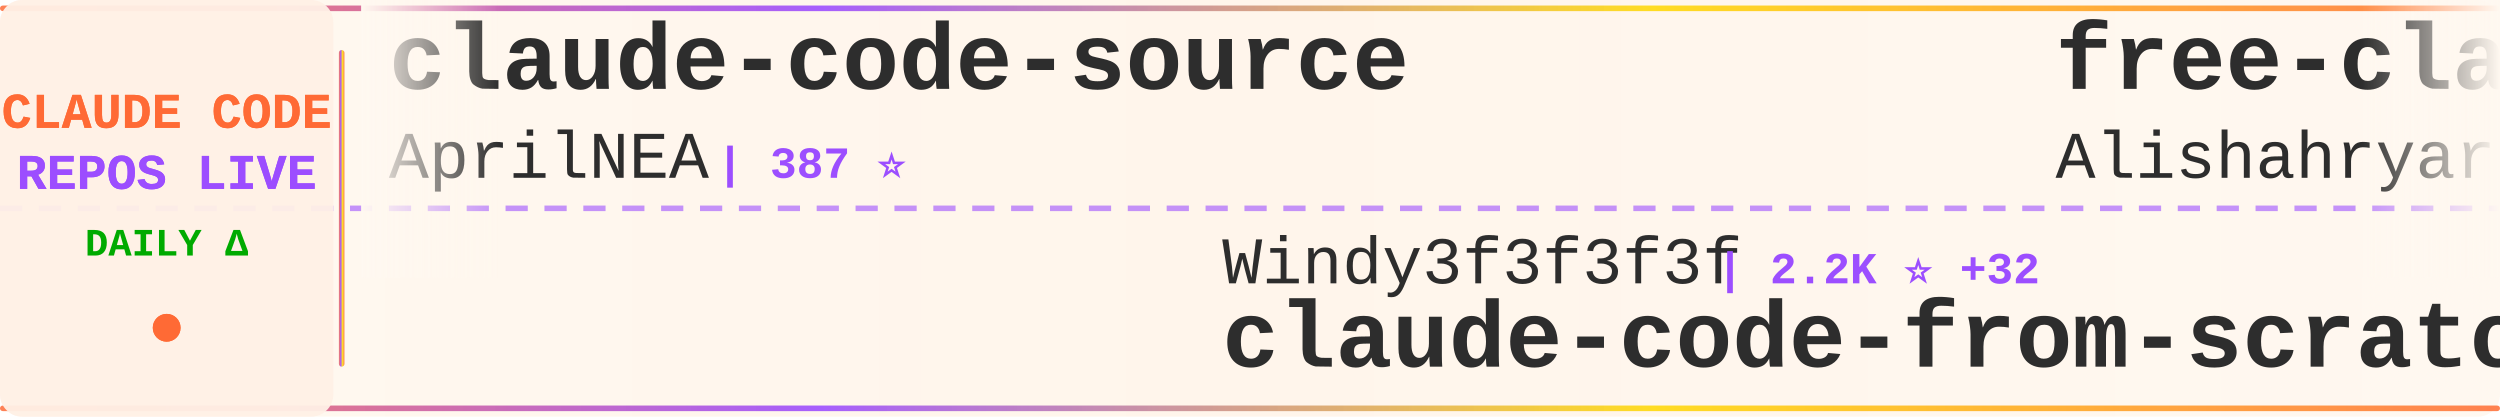
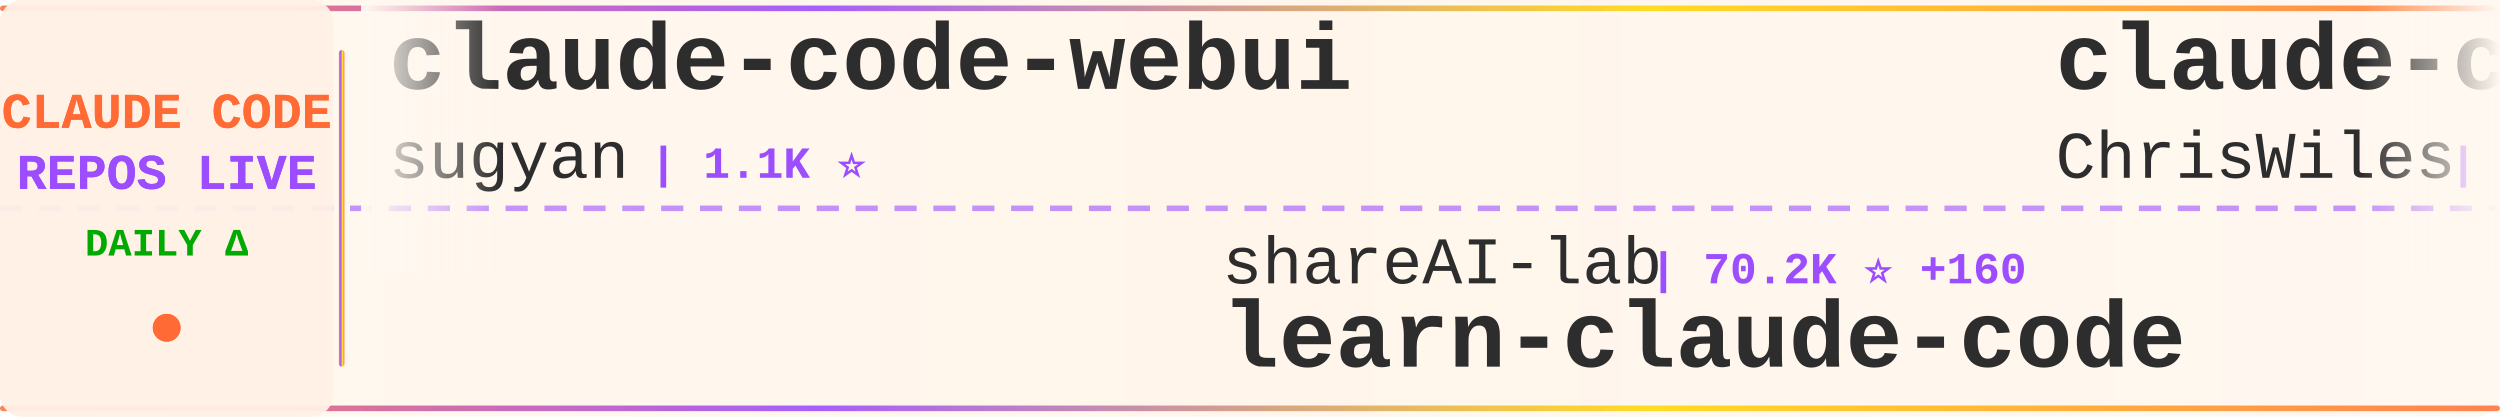
<svg xmlns="http://www.w3.org/2000/svg" width="900" height="150">
  <defs>
    <linearGradient id="tickerBg" x1="0%" y1="0%" x2="100%" y2="0%">
      <stop offset="0%" style="stop-color:#fff8f0;stop-opacity:0.98" />
      <stop offset="50%" style="stop-color:#fff5eb;stop-opacity:1" />
      <stop offset="100%" style="stop-color:#fff8f0;stop-opacity:0.98" />
    </linearGradient>
    <linearGradient id="borderGrad" x1="0%" y1="0%" x2="100%" y2="0%">
      <stop offset="0%" style="stop-color:#FF6B35;stop-opacity:0.85">
        <animate attributeName="stop-opacity" values="0.85;1;0.85" dur="2s" repeatCount="indefinite" />
      </stop>
      <stop offset="33%" style="stop-color:#9C4EFF;stop-opacity:0.9">
        <animate attributeName="stop-opacity" values="0.9;1;0.9" dur="2.2s" repeatCount="indefinite" />
      </stop>
      <stop offset="66%" style="stop-color:#FFD700;stop-opacity:0.85">
        <animate attributeName="stop-opacity" values="0.85;1;0.85" dur="1.8s" repeatCount="indefinite" />
      </stop>
      <stop offset="100%" style="stop-color:#FF6B35;stop-opacity:0.85">
        <animate attributeName="stop-opacity" values="0.85;1;0.85" dur="2s" repeatCount="indefinite" />
      </stop>
    </linearGradient>
    <filter id="textGlow">
      <feGaussianBlur stdDeviation="0.15" result="coloredBlur" />
      <feMerge>
        <feMergeNode in="coloredBlur" />
        <feMergeNode in="SourceGraphic" />
      </feMerge>
    </filter>
    <filter id="metricGlow">
      <feGaussianBlur stdDeviation="0.2" result="coloredBlur" />
      <feMerge>
        <feMergeNode in="coloredBlur" />
        <feMergeNode in="SourceGraphic" />
      </feMerge>
    </filter>
    <linearGradient id="leftFade" x1="0%" y1="0%" x2="100%" y2="0%">
      <stop offset="0%" style="stop-color:#fff8f0;stop-opacity:1" />
      <stop offset="100%" style="stop-color:#fff8f0;stop-opacity:0" />
    </linearGradient>
    <linearGradient id="rightFade" x1="0%" y1="0%" x2="100%" y2="0%">
      <stop offset="0%" style="stop-color:#fff8f0;stop-opacity:0" />
      <stop offset="100%" style="stop-color:#fff8f0;stop-opacity:1" />
    </linearGradient>
  </defs>
  <rect width="900" height="150" fill="url(#tickerBg)" rx="8" />
  <rect x="0" y="2" width="900" height="2" fill="url(#borderGrad)" rx="1" />
  <rect x="0" y="146" width="900" height="2" fill="url(#borderGrad)" rx="1" />
  <line x1="0" y1="75" x2="900" y2="75" stroke="#9C4EFF" stroke-width="2" stroke-dasharray="8 6" opacity="0.6" />
  <rect x="0" y="0" width="120" height="150" fill="#fff0e6" opacity="0.95" rx="8" />
  <text x="60" y="46" font-family="'Courier New', monospace" font-size="18" font-weight="bold" fill="#FF6B35" text-anchor="middle" filter="url(#textGlow)">
    CLAUDE CODE
  </text>
  <text x="60" y="68" font-family="'Courier New', monospace" font-size="18" font-weight="bold" fill="#9C4EFF" text-anchor="middle" filter="url(#textGlow)">
    REPOS LIVE
  </text>
  <text x="60" y="92" font-family="'Courier New', monospace" font-size="14" font-weight="bold" fill="#00aa00" text-anchor="middle">
    DAILY Δ
  </text>
  <circle cx="60" cy="118" r="5" fill="#FF6B35" filter="url(#metricGlow)">
    <animate attributeName="r" values="4;6;4" dur="1.5s" repeatCount="indefinite" />
    <animate attributeName="opacity" values="0.6;1;0.6" dur="1.5s" repeatCount="indefinite" />
  </circle>
  <rect x="122" y="18" width="2" height="114" fill="url(#borderGrad)" rx="1" />
  <clipPath id="tickerClip">
    <rect x="130" y="0" width="770" height="150" />
  </clipPath>
  <g clip-path="url(#tickerClip)">
    <g id="tickerItems">
      <animateTransform attributeName="transform" attributeType="XML" type="translate" from="0 0" to="-3000 0" dur="54s" repeatCount="indefinite" />
      <g transform="translate(0, 0)">
-         <text x="140" y="32" font-family="'Courier New', monospace" font-size="34" font-weight="bold" fill="#2d2d2d">claude-code-source</text>
-         <text x="140" y="64" font-family="'Courier New', monospace" font-size="24" font-weight="normal" fill="#2d2d2d" opacity="1.0">AprilNEA</text>
-         <text x="258" y="64" font-family="'Courier New', monospace" font-size="16" font-weight="bold" fill="#9C4EFF"> | 387 ⭐</text>
+         <text x="140" y="32" font-family="'Courier New', monospace" font-size="34" font-weight="bold" fill="#2d2d2d">claude-code-webui</text>
+         <text x="140" y="64" font-family="'Courier New', monospace" font-size="24" font-weight="normal" fill="#2d2d2d" opacity="1.0">sugyan</text>
+         <text x="234" y="64" font-family="'Courier New', monospace" font-size="16" font-weight="bold" fill="#9C4EFF"> | 1.1K ⭐</text>
      </g>
      <g transform="translate(300, 0)">
-         <text x="140" y="102" font-family="'Courier New', monospace" font-size="24" font-weight="normal" fill="#2d2d2d" opacity="1.0">Windy3f3f3f3f</text>
-         <text x="318" y="102" font-family="'Courier New', monospace" font-size="16" font-weight="bold" fill="#9C4EFF"> | 2.2K ⭐ +32</text>
-         <text x="140" y="132" font-family="'Courier New', monospace" font-size="34" font-weight="bold" fill="#2d2d2d">claude-code-from-scratch</text>
+         <text x="140" y="102" font-family="'Courier New', monospace" font-size="24" font-weight="normal" fill="#2d2d2d" opacity="1.0">shareAI-lab</text>
+         <text x="294" y="102" font-family="'Courier New', monospace" font-size="16" font-weight="bold" fill="#9C4EFF"> | 70.2K ⭐ +160</text>
+         <text x="140" y="132" font-family="'Courier New', monospace" font-size="34" font-weight="bold" fill="#2d2d2d">learn-claude-code</text>
      </g>
      <g transform="translate(600, 0)">
-         <text x="140" y="32" font-family="'Courier New', monospace" font-size="34" font-weight="bold" fill="#2d2d2d">free-claude-code</text>
-         <text x="140" y="64" font-family="'Courier New', monospace" font-size="24" font-weight="normal" fill="#2d2d2d" opacity="1.0">Alishahryar1</text>
-         <text x="306" y="64" font-family="'Courier New', monospace" font-size="16" font-weight="bold" fill="#9C4EFF"> | 39.0K ⭐ +152</text>
+         <text x="140" y="32" font-family="'Courier New', monospace" font-size="34" font-weight="bold" fill="#2d2d2d">claude-code-showcase</text>
+         <text x="140" y="64" font-family="'Courier New', monospace" font-size="24" font-weight="normal" fill="#2d2d2d" opacity="1.0">ChrisWiles</text>
+         <text x="282" y="64" font-family="'Courier New', monospace" font-size="16" font-weight="bold" fill="#9C4EFF"> | 6.0K ⭐ +1</text>
      </g>
      <g transform="translate(900, 0)">
-         <text x="140" y="102" font-family="'Courier New', monospace" font-size="24" font-weight="normal" fill="#2d2d2d" opacity="1.0">router-for-me</text>
-         <text x="318" y="102" font-family="'Courier New', monospace" font-size="16" font-weight="bold" fill="#9C4EFF"> | 39.4K ⭐ +132</text>
-         <text x="140" y="132" font-family="'Courier New', monospace" font-size="34" font-weight="bold" fill="#2d2d2d">CLIProxyAPI</text>
+         <text x="140" y="102" font-family="'Courier New', monospace" font-size="24" font-weight="normal" fill="#2d2d2d" opacity="1.0">chauncygu</text>
+         <text x="270" y="102" font-family="'Courier New', monospace" font-size="16" font-weight="bold" fill="#9C4EFF"> | 2.7K ⭐ +6</text>
+         <text x="140" y="132" font-family="'Courier New', monospace" font-size="34" font-weight="bold" fill="#2d2d2d">collection-claude-code-s...</text>
      </g>
      <g transform="translate(1200, 0)">
-         <text x="140" y="32" font-family="'Courier New', monospace" font-size="34" font-weight="bold" fill="#2d2d2d">claude-code-from-source</text>
-         <text x="140" y="64" font-family="'Courier New', monospace" font-size="24" font-weight="normal" fill="#2d2d2d" opacity="1.0">alejandrobalderas</text>
-         <text x="366" y="64" font-family="'Courier New', monospace" font-size="16" font-weight="bold" fill="#9C4EFF"> | 2.4K ⭐ +4</text>
+         <text x="140" y="32" font-family="'Courier New', monospace" font-size="34" font-weight="bold" fill="#2d2d2d">ECC</text>
+         <text x="140" y="64" font-family="'Courier New', monospace" font-size="24" font-weight="normal" fill="#2d2d2d" opacity="1.0">affaan-m</text>
+         <text x="258" y="64" font-family="'Courier New', monospace" font-size="16" font-weight="bold" fill="#9C4EFF"> | 226.9K ⭐ +363</text>
      </g>
      <g transform="translate(1500, 0)">
-         <text x="140" y="102" font-family="'Courier New', monospace" font-size="24" font-weight="normal" fill="#2d2d2d" opacity="1.0">wanshuiyin</text>
-         <text x="282" y="102" font-family="'Courier New', monospace" font-size="16" font-weight="bold" fill="#9C4EFF"> | 13.1K ⭐ +45</text>
-         <text x="140" y="132" font-family="'Courier New', monospace" font-size="34" font-weight="bold" fill="#2d2d2d">Auto-claude-code-researc...</text>
+         <text x="140" y="102" font-family="'Courier New', monospace" font-size="24" font-weight="normal" fill="#2d2d2d" opacity="1.0">lintsinghua</text>
+         <text x="294" y="102" font-family="'Courier New', monospace" font-size="16" font-weight="bold" fill="#9C4EFF"> | 3.9K ⭐ +13</text>
+         <text x="140" y="132" font-family="'Courier New', monospace" font-size="34" font-weight="bold" fill="#2d2d2d">claude-code-book</text>
      </g>
      <g transform="translate(1800, 0)">
-         <text x="140" y="32" font-family="'Courier New', monospace" font-size="34" font-weight="bold" fill="#2d2d2d">claude-code-source-build</text>
-         <text x="140" y="64" font-family="'Courier New', monospace" font-size="24" font-weight="normal" fill="#2d2d2d" opacity="1.0">andrew-kramer-inno</text>
-         <text x="378" y="64" font-family="'Courier New', monospace" font-size="16" font-weight="bold" fill="#9C4EFF"> | 594 ⭐ +1</text>
+         <text x="140" y="32" font-family="'Courier New', monospace" font-size="34" font-weight="bold" fill="#2d2d2d">Auto-claude-code-researc...</text>
+         <text x="140" y="64" font-family="'Courier New', monospace" font-size="24" font-weight="normal" fill="#2d2d2d" opacity="1.0">wanshuiyin</text>
+         <text x="282" y="64" font-family="'Courier New', monospace" font-size="16" font-weight="bold" fill="#9C4EFF"> | 13.1K ⭐ +45</text>
      </g>
      <g transform="translate(2100, 0)">
-         <text x="140" y="102" font-family="'Courier New', monospace" font-size="24" font-weight="normal" fill="#2d2d2d" opacity="1.0">ykdojo</text>
-         <text x="234" y="102" font-family="'Courier New', monospace" font-size="16" font-weight="bold" fill="#9C4EFF"> | 9.1K ⭐ +44</text>
-         <text x="140" y="132" font-family="'Courier New', monospace" font-size="34" font-weight="bold" fill="#2d2d2d">claude-code-tips</text>
+         <text x="140" y="102" font-family="'Courier New', monospace" font-size="24" font-weight="normal" fill="#2d2d2d" opacity="1.0">anthropics</text>
+         <text x="282" y="102" font-family="'Courier New', monospace" font-size="16" font-weight="bold" fill="#9C4EFF"> | 159.1K ⭐ +407</text>
+         <text x="140" y="132" font-family="'Courier New', monospace" font-size="34" font-weight="bold" fill="#2d2d2d">skills</text>
      </g>
      <g transform="translate(2400, 0)">
-         <text x="140" y="32" font-family="'Courier New', monospace" font-size="34" font-weight="bold" fill="#2d2d2d">claude-code-source</text>
-         <text x="140" y="64" font-family="'Courier New', monospace" font-size="24" font-weight="normal" fill="#2d2d2d" opacity="1.0">hangsman</text>
-         <text x="258" y="64" font-family="'Courier New', monospace" font-size="16" font-weight="bold" fill="#9C4EFF"> | 787 ⭐</text>
+         <text x="140" y="32" font-family="'Courier New', monospace" font-size="34" font-weight="bold" fill="#2d2d2d">claude-code-router</text>
+         <text x="140" y="64" font-family="'Courier New', monospace" font-size="24" font-weight="normal" fill="#2d2d2d" opacity="1.0">musistudio</text>
+         <text x="282" y="64" font-family="'Courier New', monospace" font-size="16" font-weight="bold" fill="#9C4EFF"> | 35.6K ⭐ +53</text>
      </g>
      <g transform="translate(2700, 0)">
-         <text x="140" y="102" font-family="'Courier New', monospace" font-size="24" font-weight="normal" fill="#2d2d2d" opacity="1.0">luongnv89</text>
-         <text x="270" y="102" font-family="'Courier New', monospace" font-size="16" font-weight="bold" fill="#9C4EFF"> | 39.4K ⭐ +54</text>
-         <text x="140" y="132" font-family="'Courier New', monospace" font-size="34" font-weight="bold" fill="#2d2d2d">claude-howto</text>
+         <text x="140" y="102" font-family="'Courier New', monospace" font-size="24" font-weight="normal" fill="#2d2d2d" opacity="1.0">fazxes</text>
+         <text x="234" y="102" font-family="'Courier New', monospace" font-size="16" font-weight="bold" fill="#9C4EFF"> | 224 ⭐</text>
+         <text x="140" y="132" font-family="'Courier New', monospace" font-size="34" font-weight="bold" fill="#2d2d2d">Claude-code</text>
      </g>
      <g transform="translate(3000, 0)">
-         <text x="140" y="32" font-family="'Courier New', monospace" font-size="34" font-weight="bold" fill="#2d2d2d">claude-code-source</text>
-         <text x="140" y="64" font-family="'Courier New', monospace" font-size="24" font-weight="normal" fill="#2d2d2d" opacity="1.0">AprilNEA</text>
-         <text x="258" y="64" font-family="'Courier New', monospace" font-size="16" font-weight="bold" fill="#9C4EFF"> | 387 ⭐</text>
+         <text x="140" y="32" font-family="'Courier New', monospace" font-size="34" font-weight="bold" fill="#2d2d2d">claude-code-webui</text>
+         <text x="140" y="64" font-family="'Courier New', monospace" font-size="24" font-weight="normal" fill="#2d2d2d" opacity="1.0">sugyan</text>
+         <text x="234" y="64" font-family="'Courier New', monospace" font-size="16" font-weight="bold" fill="#9C4EFF"> | 1.1K ⭐</text>
      </g>
      <g transform="translate(3300, 0)">
-         <text x="140" y="102" font-family="'Courier New', monospace" font-size="24" font-weight="normal" fill="#2d2d2d" opacity="1.0">Windy3f3f3f3f</text>
-         <text x="318" y="102" font-family="'Courier New', monospace" font-size="16" font-weight="bold" fill="#9C4EFF"> | 2.2K ⭐ +32</text>
-         <text x="140" y="132" font-family="'Courier New', monospace" font-size="34" font-weight="bold" fill="#2d2d2d">claude-code-from-scratch</text>
+         <text x="140" y="102" font-family="'Courier New', monospace" font-size="24" font-weight="normal" fill="#2d2d2d" opacity="1.0">shareAI-lab</text>
+         <text x="294" y="102" font-family="'Courier New', monospace" font-size="16" font-weight="bold" fill="#9C4EFF"> | 70.2K ⭐ +160</text>
+         <text x="140" y="132" font-family="'Courier New', monospace" font-size="34" font-weight="bold" fill="#2d2d2d">learn-claude-code</text>
      </g>
      <g transform="translate(3600, 0)">
-         <text x="140" y="32" font-family="'Courier New', monospace" font-size="34" font-weight="bold" fill="#2d2d2d">free-claude-code</text>
-         <text x="140" y="64" font-family="'Courier New', monospace" font-size="24" font-weight="normal" fill="#2d2d2d" opacity="1.0">Alishahryar1</text>
-         <text x="306" y="64" font-family="'Courier New', monospace" font-size="16" font-weight="bold" fill="#9C4EFF"> | 39.0K ⭐ +152</text>
+         <text x="140" y="32" font-family="'Courier New', monospace" font-size="34" font-weight="bold" fill="#2d2d2d">claude-code-showcase</text>
+         <text x="140" y="64" font-family="'Courier New', monospace" font-size="24" font-weight="normal" fill="#2d2d2d" opacity="1.0">ChrisWiles</text>
+         <text x="282" y="64" font-family="'Courier New', monospace" font-size="16" font-weight="bold" fill="#9C4EFF"> | 6.0K ⭐ +1</text>
      </g>
      <g transform="translate(3900, 0)">
-         <text x="140" y="102" font-family="'Courier New', monospace" font-size="24" font-weight="normal" fill="#2d2d2d" opacity="1.0">router-for-me</text>
-         <text x="318" y="102" font-family="'Courier New', monospace" font-size="16" font-weight="bold" fill="#9C4EFF"> | 39.4K ⭐ +132</text>
-         <text x="140" y="132" font-family="'Courier New', monospace" font-size="34" font-weight="bold" fill="#2d2d2d">CLIProxyAPI</text>
+         <text x="140" y="102" font-family="'Courier New', monospace" font-size="24" font-weight="normal" fill="#2d2d2d" opacity="1.0">chauncygu</text>
+         <text x="270" y="102" font-family="'Courier New', monospace" font-size="16" font-weight="bold" fill="#9C4EFF"> | 2.7K ⭐ +6</text>
+         <text x="140" y="132" font-family="'Courier New', monospace" font-size="34" font-weight="bold" fill="#2d2d2d">collection-claude-code-s...</text>
      </g>
    </g>
  </g>
  <rect x="130" y="0" width="50" height="100" fill="url(#leftFade)" />
  <rect x="850" y="0" width="50" height="100" fill="url(#rightFade)" />
</svg>
